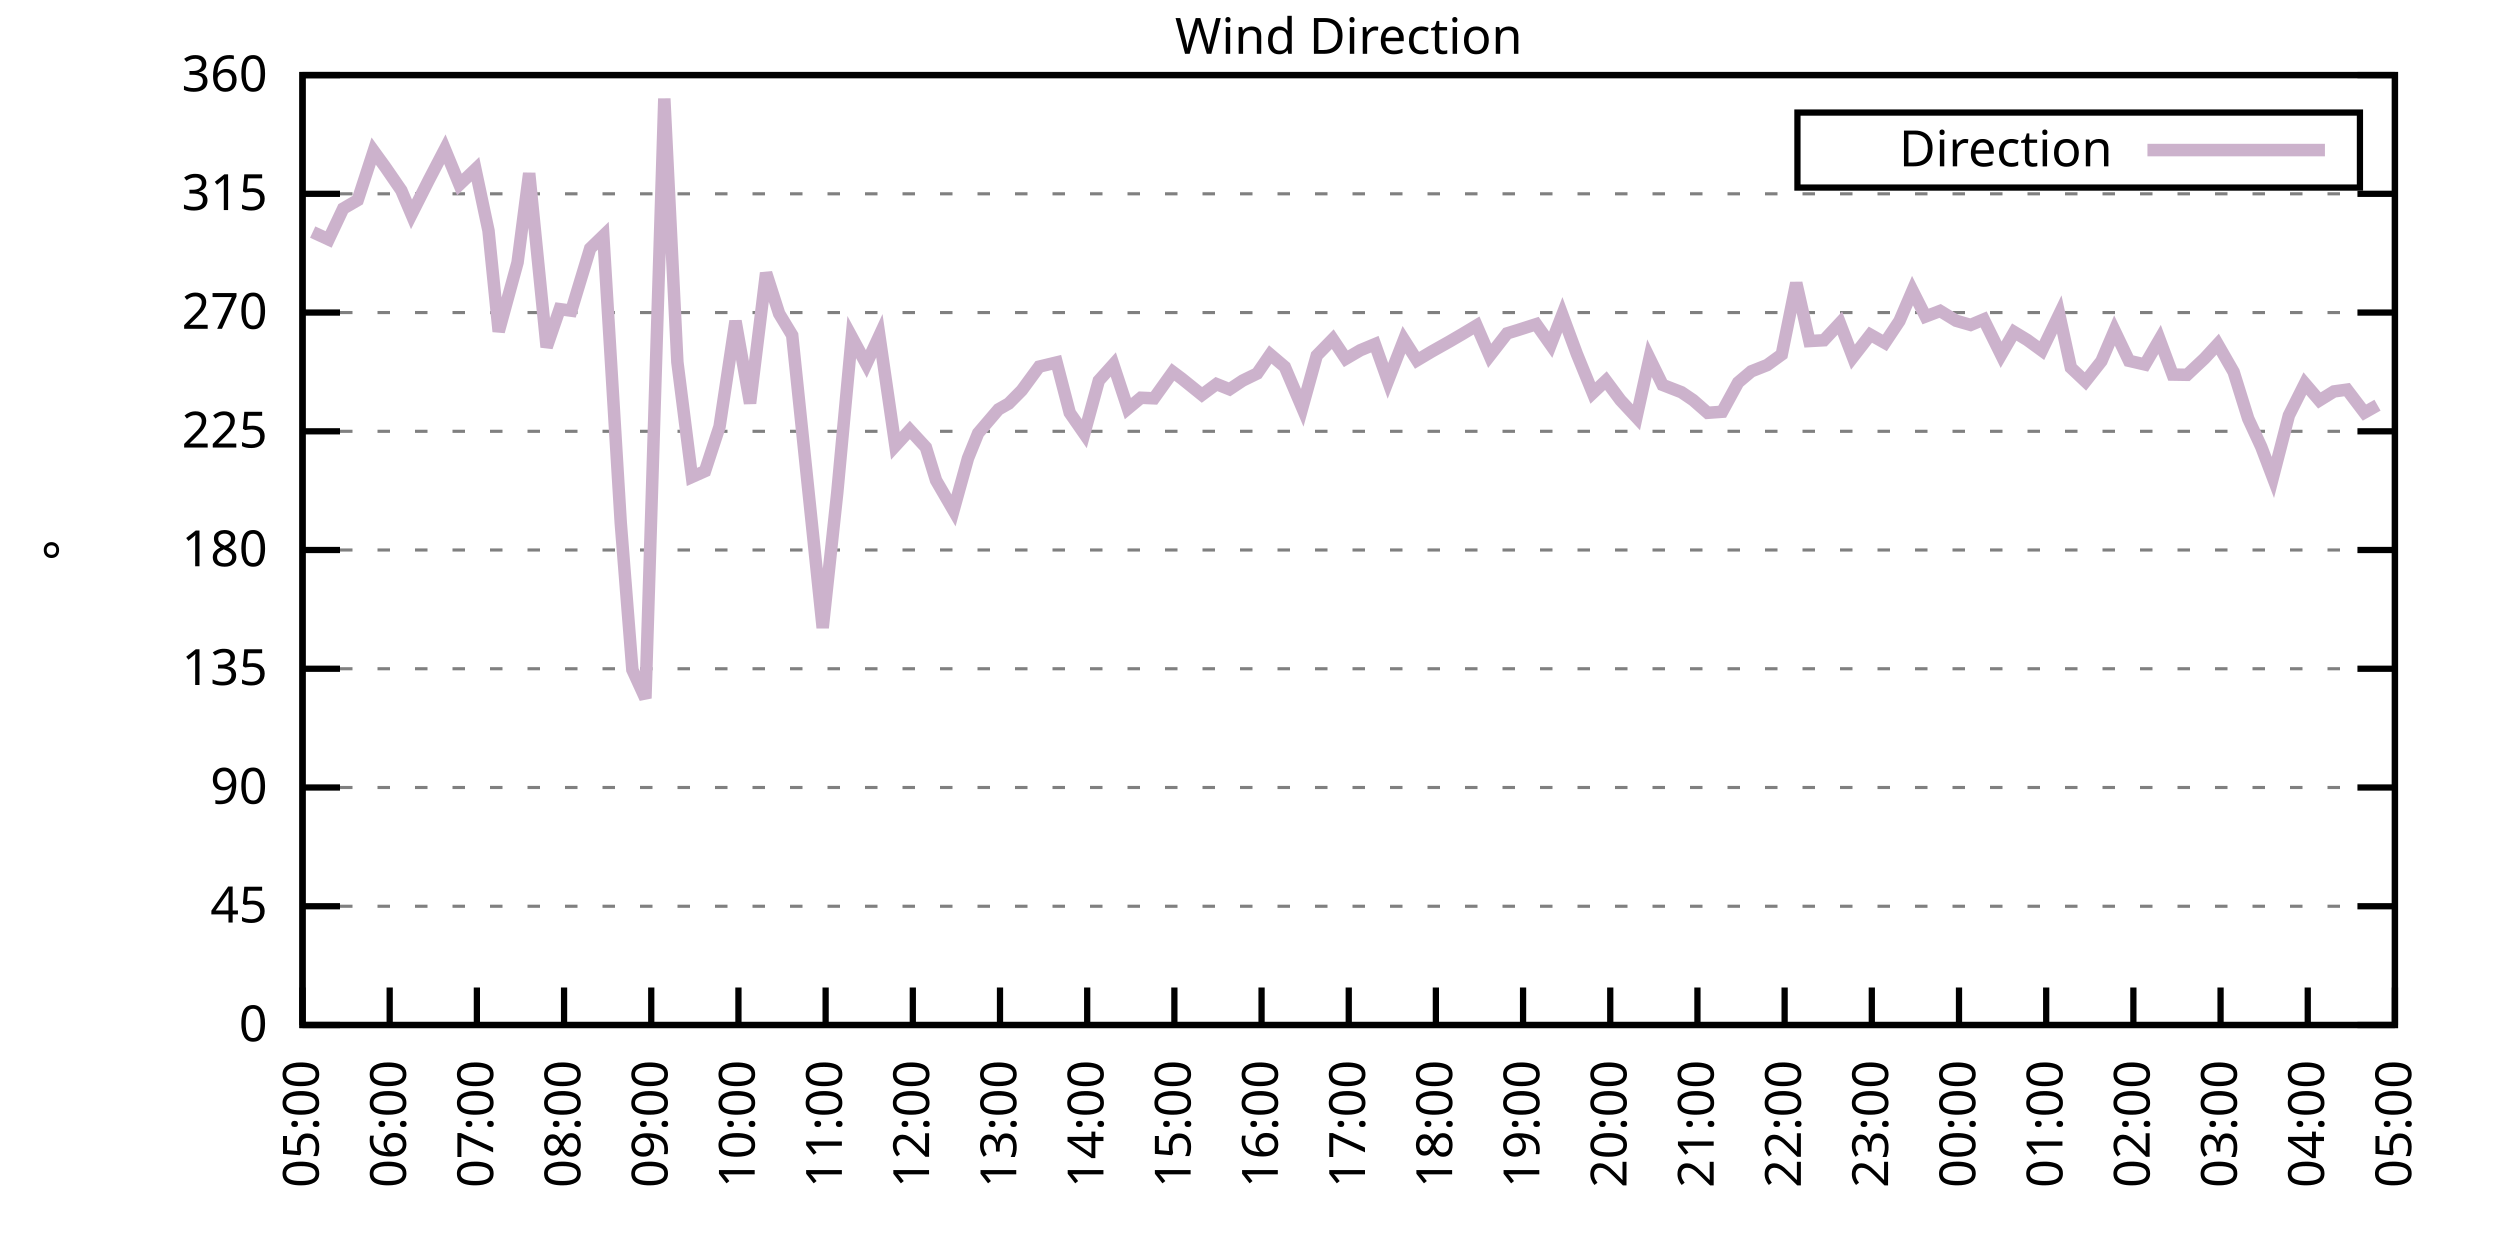
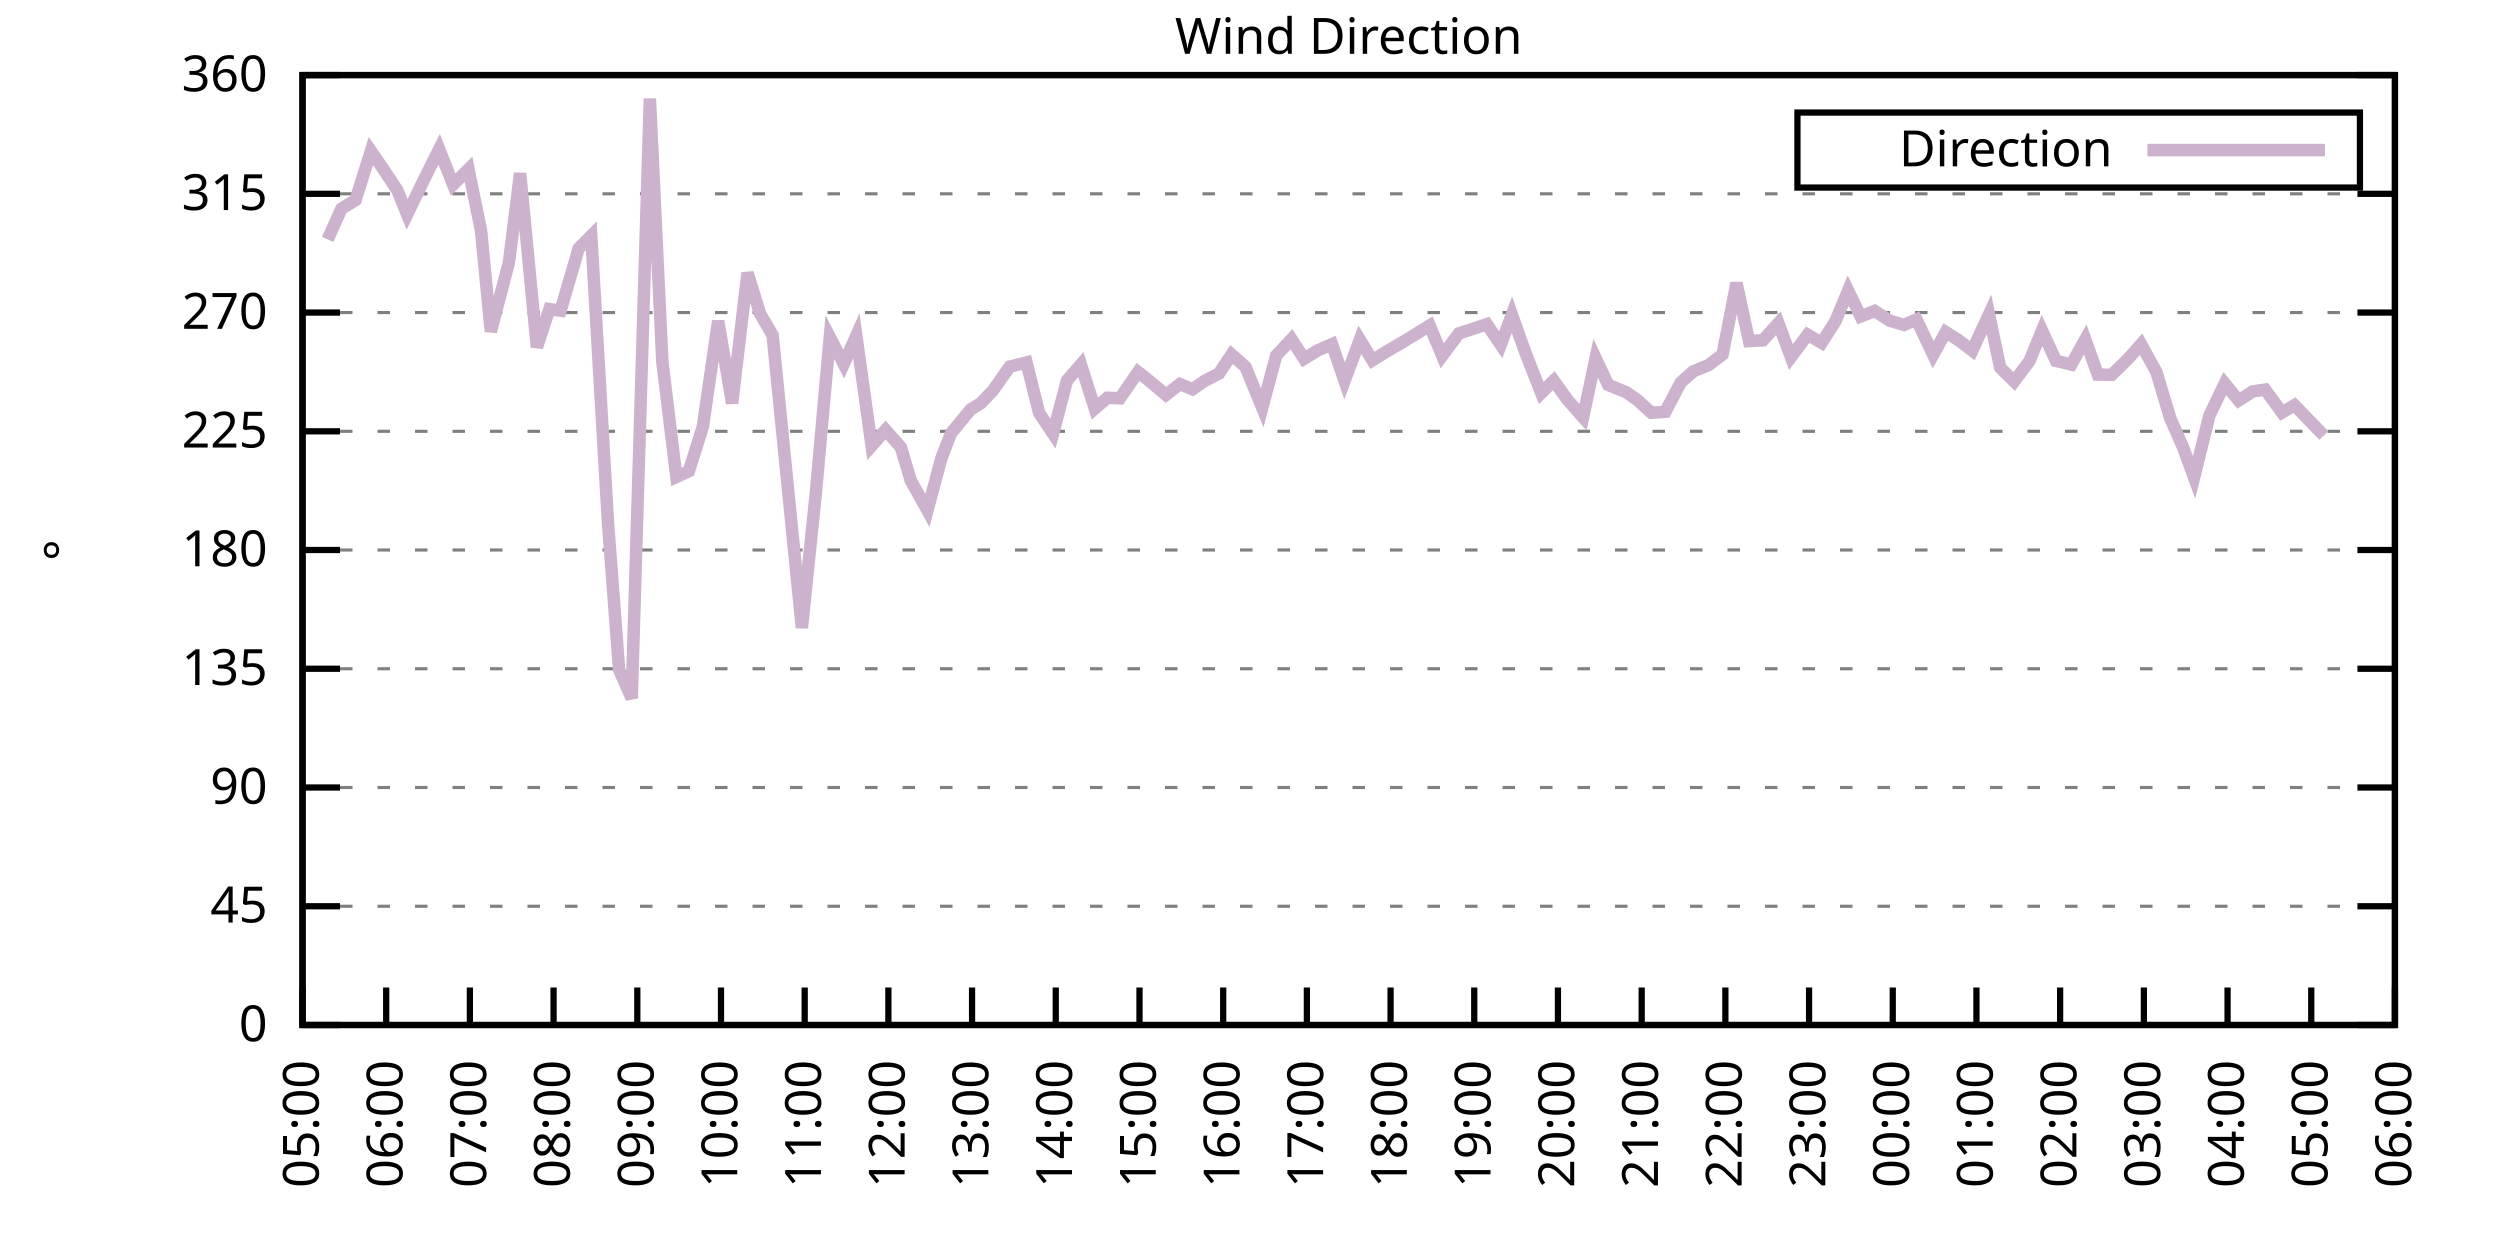
<svg xmlns="http://www.w3.org/2000/svg" xmlns:xlink="http://www.w3.org/1999/xlink" width="400" height="200" viewBox="0 0 400 200">
  <g id="gnuplot_canvas">
    <rect x="0" y="0" width="400" height="200" fill="none" />
    <defs>
      <circle id="gpDot" r="0.5" stroke-width="0.5" stroke="currentColor" />
      <path id="gpPt0" stroke-width="0.333" stroke="currentColor" d="M-1,0 h2 M0,-1 v2" />
      <path id="gpPt1" stroke-width="0.333" stroke="currentColor" d="M-1,-1 L1,1 M1,-1 L-1,1" />
      <path id="gpPt2" stroke-width="0.333" stroke="currentColor" d="M-1,0 L1,0 M0,-1 L0,1 M-1,-1 L1,1 M-1,1 L1,-1" />
      <rect id="gpPt3" stroke-width="0.333" stroke="currentColor" x="-1" y="-1" width="2" height="2" />
      <rect id="gpPt4" stroke-width="0.333" stroke="currentColor" fill="currentColor" x="-1" y="-1" width="2" height="2" />
      <circle id="gpPt5" stroke-width="0.333" stroke="currentColor" cx="0" cy="0" r="1" />
      <use xlink:href="#gpPt5" id="gpPt6" fill="currentColor" stroke="none" />
      <path id="gpPt7" stroke-width="0.333" stroke="currentColor" d="M0,-1.33 L-1.33,0.67 L1.33,0.67 z" />
      <use xlink:href="#gpPt7" id="gpPt8" fill="currentColor" stroke="none" />
      <use xlink:href="#gpPt7" id="gpPt9" stroke="currentColor" transform="rotate(180)" />
      <use xlink:href="#gpPt9" id="gpPt10" fill="currentColor" stroke="none" />
      <use xlink:href="#gpPt3" id="gpPt11" stroke="currentColor" transform="rotate(45)" />
      <use xlink:href="#gpPt11" id="gpPt12" fill="currentColor" stroke="none" />
      <path id="gpPt13" stroke-width="0.333" stroke="currentColor" d="M0,1.330 L1.265,0.411 L0.782,-1.067 L-0.782,-1.076 L-1.265,0.411 z" />
      <use xlink:href="#gpPt13" id="gpPt14" fill="currentColor" stroke="none" />
      <filter id="textbox" filterUnits="objectBoundingBox" x="0" y="0" height="1" width="1">
        <feFlood flood-color="white" flood-opacity="1" result="bgnd" />
        <feComposite in="SourceGraphic" in2="bgnd" operator="atop" />
      </filter>
      <filter id="greybox" filterUnits="objectBoundingBox" x="0" y="0" height="1" width="1">
        <feFlood flood-color="lightgrey" flood-opacity="1" result="grey" />
        <feComposite in="SourceGraphic" in2="grey" operator="atop" />
      </filter>
    </defs>
    <g fill="none" color="white" stroke="currentColor" stroke-width="1.00" stroke-linecap="butt" stroke-linejoin="miter">
</g>
    <g fill="none" color="black" stroke="currentColor" stroke-width="1.00" stroke-linecap="butt" stroke-linejoin="miter">
      <g stroke="none" shape-rendering="crispEdges">
        <polygon fill="rgb(255, 255, 255)" points="48.40,164.00 383.18,164.00 383.18,12.02 48.40,12.02 " />
      </g>
    </g>
    <g fill="none" color="black" stroke="currentColor" stroke-width="1.00" stroke-linecap="butt" stroke-linejoin="miter">
</g>
    <g fill="none" color="black" stroke="black" stroke-width="0.50" stroke-linecap="butt" stroke-linejoin="miter">
</g>
    <g fill="none" color="gray" stroke="currentColor" stroke-width="0.50" stroke-linecap="butt" stroke-linejoin="miter">
      <path stroke="gray" stroke-dasharray="2,4" class="gridline" d="M48.40,164.00 L383.19,164.00  " />
    </g>
    <g fill="none" color="gray" stroke="gray" stroke-width="1.00" stroke-linecap="butt" stroke-linejoin="miter">
</g>
    <g fill="none" color="black" stroke="currentColor" stroke-width="1.00" stroke-linecap="butt" stroke-linejoin="miter">
      <path stroke="black" d="M48.40,164.00 L54.40,164.00 M383.19,164.00 L377.19,164.00  " />
      <g transform="translate(42.80,166.60)" stroke="none" fill="black" font-family="Sans" font-size="8.00" text-anchor="end">
        <text>
          <tspan font-family="Sans"> 0</tspan>
        </text>
      </g>
    </g>
    <g fill="none" color="black" stroke="currentColor" stroke-width="1.00" stroke-linecap="butt" stroke-linejoin="miter">
</g>
    <g fill="none" color="black" stroke="black" stroke-width="0.50" stroke-linecap="butt" stroke-linejoin="miter">
</g>
    <g fill="none" color="gray" stroke="currentColor" stroke-width="0.50" stroke-linecap="butt" stroke-linejoin="miter">
      <path stroke="gray" stroke-dasharray="2,4" class="gridline" d="M48.40,145.00 L383.19,145.00  " />
    </g>
    <g fill="none" color="gray" stroke="gray" stroke-width="1.00" stroke-linecap="butt" stroke-linejoin="miter">
</g>
    <g fill="none" color="black" stroke="currentColor" stroke-width="1.00" stroke-linecap="butt" stroke-linejoin="miter">
      <path stroke="black" d="M48.40,145.00 L54.40,145.00 M383.19,145.00 L377.19,145.00  " />
      <g transform="translate(42.80,147.60)" stroke="none" fill="black" font-family="Sans" font-size="8.00" text-anchor="end">
        <text>
          <tspan font-family="Sans"> 45</tspan>
        </text>
      </g>
    </g>
    <g fill="none" color="black" stroke="currentColor" stroke-width="1.00" stroke-linecap="butt" stroke-linejoin="miter">
</g>
    <g fill="none" color="black" stroke="black" stroke-width="0.50" stroke-linecap="butt" stroke-linejoin="miter">
</g>
    <g fill="none" color="gray" stroke="currentColor" stroke-width="0.50" stroke-linecap="butt" stroke-linejoin="miter">
      <path stroke="gray" stroke-dasharray="2,4" class="gridline" d="M48.40,126.00 L383.19,126.00  " />
    </g>
    <g fill="none" color="gray" stroke="gray" stroke-width="1.00" stroke-linecap="butt" stroke-linejoin="miter">
</g>
    <g fill="none" color="black" stroke="currentColor" stroke-width="1.00" stroke-linecap="butt" stroke-linejoin="miter">
      <path stroke="black" d="M48.40,126.00 L54.40,126.00 M383.19,126.00 L377.19,126.00  " />
      <g transform="translate(42.80,128.60)" stroke="none" fill="black" font-family="Sans" font-size="8.00" text-anchor="end">
        <text>
          <tspan font-family="Sans"> 90</tspan>
        </text>
      </g>
    </g>
    <g fill="none" color="black" stroke="currentColor" stroke-width="1.00" stroke-linecap="butt" stroke-linejoin="miter">
</g>
    <g fill="none" color="black" stroke="black" stroke-width="0.50" stroke-linecap="butt" stroke-linejoin="miter">
</g>
    <g fill="none" color="gray" stroke="currentColor" stroke-width="0.50" stroke-linecap="butt" stroke-linejoin="miter">
      <path stroke="gray" stroke-dasharray="2,4" class="gridline" d="M48.40,107.00 L383.19,107.00  " />
    </g>
    <g fill="none" color="gray" stroke="gray" stroke-width="1.00" stroke-linecap="butt" stroke-linejoin="miter">
</g>
    <g fill="none" color="black" stroke="currentColor" stroke-width="1.00" stroke-linecap="butt" stroke-linejoin="miter">
      <path stroke="black" d="M48.40,107.00 L54.40,107.00 M383.19,107.00 L377.19,107.00  " />
      <g transform="translate(42.80,109.60)" stroke="none" fill="black" font-family="Sans" font-size="8.00" text-anchor="end">
        <text>
          <tspan font-family="Sans"> 135</tspan>
        </text>
      </g>
    </g>
    <g fill="none" color="black" stroke="currentColor" stroke-width="1.00" stroke-linecap="butt" stroke-linejoin="miter">
</g>
    <g fill="none" color="black" stroke="black" stroke-width="0.50" stroke-linecap="butt" stroke-linejoin="miter">
</g>
    <g fill="none" color="gray" stroke="currentColor" stroke-width="0.50" stroke-linecap="butt" stroke-linejoin="miter">
      <path stroke="gray" stroke-dasharray="2,4" class="gridline" d="M48.40,88.00 L383.19,88.00  " />
    </g>
    <g fill="none" color="gray" stroke="gray" stroke-width="1.00" stroke-linecap="butt" stroke-linejoin="miter">
</g>
    <g fill="none" color="black" stroke="currentColor" stroke-width="1.00" stroke-linecap="butt" stroke-linejoin="miter">
      <path stroke="black" d="M48.40,88.00 L54.40,88.00 M383.19,88.00 L377.19,88.00  " />
      <g transform="translate(42.80,90.60)" stroke="none" fill="black" font-family="Sans" font-size="8.00" text-anchor="end">
        <text>
          <tspan font-family="Sans"> 180</tspan>
        </text>
      </g>
    </g>
    <g fill="none" color="black" stroke="currentColor" stroke-width="1.00" stroke-linecap="butt" stroke-linejoin="miter">
</g>
    <g fill="none" color="black" stroke="black" stroke-width="0.50" stroke-linecap="butt" stroke-linejoin="miter">
</g>
    <g fill="none" color="gray" stroke="currentColor" stroke-width="0.50" stroke-linecap="butt" stroke-linejoin="miter">
      <path stroke="gray" stroke-dasharray="2,4" class="gridline" d="M48.40,69.01 L383.19,69.01  " />
    </g>
    <g fill="none" color="gray" stroke="gray" stroke-width="1.00" stroke-linecap="butt" stroke-linejoin="miter">
</g>
    <g fill="none" color="black" stroke="currentColor" stroke-width="1.00" stroke-linecap="butt" stroke-linejoin="miter">
      <path stroke="black" d="M48.40,69.01 L54.40,69.01 M383.19,69.01 L377.19,69.01  " />
      <g transform="translate(42.80,71.61)" stroke="none" fill="black" font-family="Sans" font-size="8.00" text-anchor="end">
        <text>
          <tspan font-family="Sans"> 225</tspan>
        </text>
      </g>
    </g>
    <g fill="none" color="black" stroke="currentColor" stroke-width="1.00" stroke-linecap="butt" stroke-linejoin="miter">
</g>
    <g fill="none" color="black" stroke="black" stroke-width="0.50" stroke-linecap="butt" stroke-linejoin="miter">
</g>
    <g fill="none" color="gray" stroke="currentColor" stroke-width="0.50" stroke-linecap="butt" stroke-linejoin="miter">
      <path stroke="gray" stroke-dasharray="2,4" class="gridline" d="M48.40,50.01 L383.19,50.01  " />
    </g>
    <g fill="none" color="gray" stroke="gray" stroke-width="1.00" stroke-linecap="butt" stroke-linejoin="miter">
</g>
    <g fill="none" color="black" stroke="currentColor" stroke-width="1.00" stroke-linecap="butt" stroke-linejoin="miter">
      <path stroke="black" d="M48.40,50.01 L54.40,50.01 M383.19,50.01 L377.19,50.01  " />
      <g transform="translate(42.80,52.61)" stroke="none" fill="black" font-family="Sans" font-size="8.00" text-anchor="end">
        <text>
          <tspan font-family="Sans"> 270</tspan>
        </text>
      </g>
    </g>
    <g fill="none" color="black" stroke="currentColor" stroke-width="1.00" stroke-linecap="butt" stroke-linejoin="miter">
</g>
    <g fill="none" color="black" stroke="black" stroke-width="0.50" stroke-linecap="butt" stroke-linejoin="miter">
</g>
    <g fill="none" color="gray" stroke="currentColor" stroke-width="0.50" stroke-linecap="butt" stroke-linejoin="miter">
      <path stroke="gray" stroke-dasharray="2,4" class="gridline" d="M48.40,31.01 L383.19,31.01  " />
    </g>
    <g fill="none" color="gray" stroke="gray" stroke-width="1.00" stroke-linecap="butt" stroke-linejoin="miter">
</g>
    <g fill="none" color="black" stroke="currentColor" stroke-width="1.00" stroke-linecap="butt" stroke-linejoin="miter">
      <path stroke="black" d="M48.40,31.01 L54.40,31.01 M383.19,31.01 L377.19,31.01  " />
      <g transform="translate(42.80,33.61)" stroke="none" fill="black" font-family="Sans" font-size="8.00" text-anchor="end">
        <text>
          <tspan font-family="Sans"> 315</tspan>
        </text>
      </g>
    </g>
    <g fill="none" color="black" stroke="currentColor" stroke-width="1.00" stroke-linecap="butt" stroke-linejoin="miter">
</g>
    <g fill="none" color="black" stroke="black" stroke-width="0.50" stroke-linecap="butt" stroke-linejoin="miter">
</g>
    <g fill="none" color="gray" stroke="currentColor" stroke-width="0.50" stroke-linecap="butt" stroke-linejoin="miter">
      <path stroke="gray" stroke-dasharray="2,4" class="gridline" d="M48.40,12.01 L383.19,12.01  " />
    </g>
    <g fill="none" color="gray" stroke="gray" stroke-width="1.00" stroke-linecap="butt" stroke-linejoin="miter">
</g>
    <g fill="none" color="black" stroke="currentColor" stroke-width="1.00" stroke-linecap="butt" stroke-linejoin="miter">
      <path stroke="black" d="M48.40,12.01 L54.40,12.01 M383.19,12.01 L377.19,12.01  " />
      <g transform="translate(42.80,14.61)" stroke="none" fill="black" font-family="Sans" font-size="8.00" text-anchor="end">
        <text>
          <tspan font-family="Sans"> 360</tspan>
        </text>
      </g>
    </g>
    <g fill="none" color="black" stroke="currentColor" stroke-width="1.00" stroke-linecap="butt" stroke-linejoin="miter">
      <path stroke="black" d="M48.40,164.00 L48.40,158.00  " />
      <g transform="translate(51.00,169.60) rotate(270.00)" stroke="none" fill="black" font-family="Sans" font-size="8.00" text-anchor="end">
        <text>
          <tspan font-family="Sans">05:00</tspan>
        </text>
      </g>
    </g>
    <g fill="none" color="black" stroke="currentColor" stroke-width="1.00" stroke-linecap="butt" stroke-linejoin="miter">
-       <path stroke="black" d="M62.35,164.00 L62.35,158.00  " />
-       <g transform="translate(64.95,169.60) rotate(270.00)" stroke="none" fill="black" font-family="Sans" font-size="8.00" text-anchor="end">
+       <path stroke="black" d="M61.79,164.00 L61.79,158.00  " />
+       <g transform="translate(64.39,169.60) rotate(270.00)" stroke="none" fill="black" font-family="Sans" font-size="8.00" text-anchor="end">
        <text>
          <tspan font-family="Sans">06:00</tspan>
        </text>
      </g>
    </g>
    <g fill="none" color="black" stroke="currentColor" stroke-width="1.00" stroke-linecap="butt" stroke-linejoin="miter">
-       <path stroke="black" d="M76.30,164.00 L76.30,158.00  " />
-       <g transform="translate(78.90,169.60) rotate(270.00)" stroke="none" fill="black" font-family="Sans" font-size="8.00" text-anchor="end">
+       <path stroke="black" d="M75.18,164.00 L75.18,158.00  " />
+       <g transform="translate(77.78,169.60) rotate(270.00)" stroke="none" fill="black" font-family="Sans" font-size="8.00" text-anchor="end">
        <text>
          <tspan font-family="Sans">07:00</tspan>
        </text>
      </g>
    </g>
    <g fill="none" color="black" stroke="currentColor" stroke-width="1.00" stroke-linecap="butt" stroke-linejoin="miter">
-       <path stroke="black" d="M90.25,164.00 L90.25,158.00  " />
-       <g transform="translate(92.85,169.60) rotate(270.00)" stroke="none" fill="black" font-family="Sans" font-size="8.00" text-anchor="end">
+       <path stroke="black" d="M88.57,164.00 L88.57,158.00  " />
+       <g transform="translate(91.17,169.60) rotate(270.00)" stroke="none" fill="black" font-family="Sans" font-size="8.00" text-anchor="end">
        <text>
          <tspan font-family="Sans">08:00</tspan>
        </text>
      </g>
    </g>
    <g fill="none" color="black" stroke="currentColor" stroke-width="1.00" stroke-linecap="butt" stroke-linejoin="miter">
-       <path stroke="black" d="M104.20,164.00 L104.20,158.00  " />
-       <g transform="translate(106.80,169.60) rotate(270.00)" stroke="none" fill="black" font-family="Sans" font-size="8.00" text-anchor="end">
+       <path stroke="black" d="M101.97,164.00 L101.97,158.00  " />
+       <g transform="translate(104.57,169.60) rotate(270.00)" stroke="none" fill="black" font-family="Sans" font-size="8.00" text-anchor="end">
        <text>
          <tspan font-family="Sans">09:00</tspan>
        </text>
      </g>
    </g>
    <g fill="none" color="black" stroke="currentColor" stroke-width="1.00" stroke-linecap="butt" stroke-linejoin="miter">
-       <path stroke="black" d="M118.15,164.00 L118.15,158.00  " />
-       <g transform="translate(120.75,169.60) rotate(270.00)" stroke="none" fill="black" font-family="Sans" font-size="8.00" text-anchor="end">
+       <path stroke="black" d="M115.36,164.00 L115.36,158.00  " />
+       <g transform="translate(117.96,169.60) rotate(270.00)" stroke="none" fill="black" font-family="Sans" font-size="8.00" text-anchor="end">
        <text>
          <tspan font-family="Sans">10:00</tspan>
        </text>
      </g>
    </g>
    <g fill="none" color="black" stroke="currentColor" stroke-width="1.00" stroke-linecap="butt" stroke-linejoin="miter">
-       <path stroke="black" d="M132.10,164.00 L132.10,158.00  " />
-       <g transform="translate(134.70,169.60) rotate(270.00)" stroke="none" fill="black" font-family="Sans" font-size="8.00" text-anchor="end">
+       <path stroke="black" d="M128.75,164.00 L128.75,158.00  " />
+       <g transform="translate(131.35,169.60) rotate(270.00)" stroke="none" fill="black" font-family="Sans" font-size="8.00" text-anchor="end">
        <text>
          <tspan font-family="Sans">11:00</tspan>
        </text>
      </g>
    </g>
    <g fill="none" color="black" stroke="currentColor" stroke-width="1.00" stroke-linecap="butt" stroke-linejoin="miter">
-       <path stroke="black" d="M146.05,164.00 L146.05,158.00  " />
-       <g transform="translate(148.65,169.60) rotate(270.00)" stroke="none" fill="black" font-family="Sans" font-size="8.00" text-anchor="end">
+       <path stroke="black" d="M142.14,164.00 L142.14,158.00  " />
+       <g transform="translate(144.74,169.60) rotate(270.00)" stroke="none" fill="black" font-family="Sans" font-size="8.00" text-anchor="end">
        <text>
          <tspan font-family="Sans">12:00</tspan>
        </text>
      </g>
    </g>
    <g fill="none" color="black" stroke="currentColor" stroke-width="1.00" stroke-linecap="butt" stroke-linejoin="miter">
-       <path stroke="black" d="M160.00,164.00 L160.00,158.00  " />
-       <g transform="translate(162.60,169.60) rotate(270.00)" stroke="none" fill="black" font-family="Sans" font-size="8.00" text-anchor="end">
+       <path stroke="black" d="M155.53,164.00 L155.53,158.00  " />
+       <g transform="translate(158.13,169.60) rotate(270.00)" stroke="none" fill="black" font-family="Sans" font-size="8.00" text-anchor="end">
        <text>
          <tspan font-family="Sans">13:00</tspan>
        </text>
      </g>
    </g>
    <g fill="none" color="black" stroke="currentColor" stroke-width="1.00" stroke-linecap="butt" stroke-linejoin="miter">
-       <path stroke="black" d="M173.95,164.00 L173.95,158.00  " />
-       <g transform="translate(176.55,169.60) rotate(270.00)" stroke="none" fill="black" font-family="Sans" font-size="8.00" text-anchor="end">
+       <path stroke="black" d="M168.92,164.00 L168.92,158.00  " />
+       <g transform="translate(171.52,169.60) rotate(270.00)" stroke="none" fill="black" font-family="Sans" font-size="8.00" text-anchor="end">
        <text>
          <tspan font-family="Sans">14:00</tspan>
        </text>
      </g>
    </g>
    <g fill="none" color="black" stroke="currentColor" stroke-width="1.00" stroke-linecap="butt" stroke-linejoin="miter">
-       <path stroke="black" d="M187.90,164.00 L187.90,158.00  " />
-       <g transform="translate(190.50,169.60) rotate(270.00)" stroke="none" fill="black" font-family="Sans" font-size="8.00" text-anchor="end">
+       <path stroke="black" d="M182.32,164.00 L182.32,158.00  " />
+       <g transform="translate(184.92,169.60) rotate(270.00)" stroke="none" fill="black" font-family="Sans" font-size="8.00" text-anchor="end">
        <text>
          <tspan font-family="Sans">15:00</tspan>
        </text>
      </g>
    </g>
    <g fill="none" color="black" stroke="currentColor" stroke-width="1.00" stroke-linecap="butt" stroke-linejoin="miter">
-       <path stroke="black" d="M201.85,164.00 L201.85,158.00  " />
-       <g transform="translate(204.45,169.60) rotate(270.00)" stroke="none" fill="black" font-family="Sans" font-size="8.00" text-anchor="end">
+       <path stroke="black" d="M195.71,164.00 L195.71,158.00  " />
+       <g transform="translate(198.31,169.60) rotate(270.00)" stroke="none" fill="black" font-family="Sans" font-size="8.00" text-anchor="end">
        <text>
          <tspan font-family="Sans">16:00</tspan>
        </text>
      </g>
    </g>
    <g fill="none" color="black" stroke="currentColor" stroke-width="1.00" stroke-linecap="butt" stroke-linejoin="miter">
-       <path stroke="black" d="M215.80,164.00 L215.80,158.00  " />
-       <g transform="translate(218.40,169.60) rotate(270.00)" stroke="none" fill="black" font-family="Sans" font-size="8.00" text-anchor="end">
+       <path stroke="black" d="M209.10,164.00 L209.10,158.00  " />
+       <g transform="translate(211.70,169.60) rotate(270.00)" stroke="none" fill="black" font-family="Sans" font-size="8.00" text-anchor="end">
        <text>
          <tspan font-family="Sans">17:00</tspan>
        </text>
      </g>
    </g>
    <g fill="none" color="black" stroke="currentColor" stroke-width="1.00" stroke-linecap="butt" stroke-linejoin="miter">
-       <path stroke="black" d="M229.74,164.00 L229.74,158.00  " />
-       <g transform="translate(232.34,169.60) rotate(270.00)" stroke="none" fill="black" font-family="Sans" font-size="8.00" text-anchor="end">
+       <path stroke="black" d="M222.49,164.00 L222.49,158.00  " />
+       <g transform="translate(225.09,169.60) rotate(270.00)" stroke="none" fill="black" font-family="Sans" font-size="8.00" text-anchor="end">
        <text>
          <tspan font-family="Sans">18:00</tspan>
        </text>
      </g>
    </g>
    <g fill="none" color="black" stroke="currentColor" stroke-width="1.00" stroke-linecap="butt" stroke-linejoin="miter">
-       <path stroke="black" d="M243.69,164.00 L243.69,158.00  " />
-       <g transform="translate(246.29,169.60) rotate(270.00)" stroke="none" fill="black" font-family="Sans" font-size="8.00" text-anchor="end">
+       <path stroke="black" d="M235.88,164.00 L235.88,158.00  " />
+       <g transform="translate(238.48,169.60) rotate(270.00)" stroke="none" fill="black" font-family="Sans" font-size="8.00" text-anchor="end">
        <text>
          <tspan font-family="Sans">19:00</tspan>
        </text>
      </g>
    </g>
    <g fill="none" color="black" stroke="currentColor" stroke-width="1.00" stroke-linecap="butt" stroke-linejoin="miter">
-       <path stroke="black" d="M257.64,164.00 L257.64,158.00  " />
-       <g transform="translate(260.24,169.60) rotate(270.00)" stroke="none" fill="black" font-family="Sans" font-size="8.00" text-anchor="end">
+       <path stroke="black" d="M249.27,164.00 L249.27,158.00  " />
+       <g transform="translate(251.87,169.60) rotate(270.00)" stroke="none" fill="black" font-family="Sans" font-size="8.00" text-anchor="end">
        <text>
          <tspan font-family="Sans">20:00</tspan>
        </text>
      </g>
    </g>
    <g fill="none" color="black" stroke="currentColor" stroke-width="1.00" stroke-linecap="butt" stroke-linejoin="miter">
-       <path stroke="black" d="M271.59,164.00 L271.59,158.00  " />
-       <g transform="translate(274.19,169.60) rotate(270.00)" stroke="none" fill="black" font-family="Sans" font-size="8.00" text-anchor="end">
+       <path stroke="black" d="M262.67,164.00 L262.67,158.00  " />
+       <g transform="translate(265.27,169.60) rotate(270.00)" stroke="none" fill="black" font-family="Sans" font-size="8.00" text-anchor="end">
        <text>
          <tspan font-family="Sans">21:00</tspan>
        </text>
      </g>
    </g>
    <g fill="none" color="black" stroke="currentColor" stroke-width="1.00" stroke-linecap="butt" stroke-linejoin="miter">
-       <path stroke="black" d="M285.54,164.00 L285.54,158.00  " />
-       <g transform="translate(288.14,169.60) rotate(270.00)" stroke="none" fill="black" font-family="Sans" font-size="8.00" text-anchor="end">
+       <path stroke="black" d="M276.06,164.00 L276.06,158.00  " />
+       <g transform="translate(278.66,169.60) rotate(270.00)" stroke="none" fill="black" font-family="Sans" font-size="8.00" text-anchor="end">
        <text>
          <tspan font-family="Sans">22:00</tspan>
        </text>
      </g>
    </g>
    <g fill="none" color="black" stroke="currentColor" stroke-width="1.00" stroke-linecap="butt" stroke-linejoin="miter">
-       <path stroke="black" d="M299.49,164.00 L299.49,158.00  " />
-       <g transform="translate(302.09,169.60) rotate(270.00)" stroke="none" fill="black" font-family="Sans" font-size="8.00" text-anchor="end">
+       <path stroke="black" d="M289.45,164.00 L289.45,158.00  " />
+       <g transform="translate(292.05,169.60) rotate(270.00)" stroke="none" fill="black" font-family="Sans" font-size="8.00" text-anchor="end">
        <text>
          <tspan font-family="Sans">23:00</tspan>
        </text>
      </g>
    </g>
    <g fill="none" color="black" stroke="currentColor" stroke-width="1.00" stroke-linecap="butt" stroke-linejoin="miter">
-       <path stroke="black" d="M313.44,164.00 L313.44,158.00  " />
-       <g transform="translate(316.04,169.60) rotate(270.00)" stroke="none" fill="black" font-family="Sans" font-size="8.00" text-anchor="end">
+       <path stroke="black" d="M302.84,164.00 L302.84,158.00  " />
+       <g transform="translate(305.44,169.60) rotate(270.00)" stroke="none" fill="black" font-family="Sans" font-size="8.00" text-anchor="end">
        <text>
          <tspan font-family="Sans">00:00</tspan>
        </text>
      </g>
    </g>
    <g fill="none" color="black" stroke="currentColor" stroke-width="1.00" stroke-linecap="butt" stroke-linejoin="miter">
-       <path stroke="black" d="M327.39,164.00 L327.39,158.00  " />
-       <g transform="translate(329.99,169.60) rotate(270.00)" stroke="none" fill="black" font-family="Sans" font-size="8.00" text-anchor="end">
+       <path stroke="black" d="M316.23,164.00 L316.23,158.00  " />
+       <g transform="translate(318.83,169.60) rotate(270.00)" stroke="none" fill="black" font-family="Sans" font-size="8.00" text-anchor="end">
        <text>
          <tspan font-family="Sans">01:00</tspan>
        </text>
      </g>
    </g>
    <g fill="none" color="black" stroke="currentColor" stroke-width="1.00" stroke-linecap="butt" stroke-linejoin="miter">
-       <path stroke="black" d="M341.34,164.00 L341.34,158.00  " />
-       <g transform="translate(343.94,169.60) rotate(270.00)" stroke="none" fill="black" font-family="Sans" font-size="8.00" text-anchor="end">
+       <path stroke="black" d="M329.62,164.00 L329.62,158.00  " />
+       <g transform="translate(332.22,169.60) rotate(270.00)" stroke="none" fill="black" font-family="Sans" font-size="8.00" text-anchor="end">
        <text>
          <tspan font-family="Sans">02:00</tspan>
        </text>
      </g>
    </g>
    <g fill="none" color="black" stroke="currentColor" stroke-width="1.00" stroke-linecap="butt" stroke-linejoin="miter">
-       <path stroke="black" d="M355.29,164.00 L355.29,158.00  " />
-       <g transform="translate(357.89,169.60) rotate(270.00)" stroke="none" fill="black" font-family="Sans" font-size="8.00" text-anchor="end">
+       <path stroke="black" d="M343.02,164.00 L343.02,158.00  " />
+       <g transform="translate(345.62,169.60) rotate(270.00)" stroke="none" fill="black" font-family="Sans" font-size="8.00" text-anchor="end">
        <text>
          <tspan font-family="Sans">03:00</tspan>
        </text>
      </g>
    </g>
    <g fill="none" color="black" stroke="currentColor" stroke-width="1.00" stroke-linecap="butt" stroke-linejoin="miter">
-       <path stroke="black" d="M369.24,164.00 L369.24,158.00  " />
-       <g transform="translate(371.84,169.60) rotate(270.00)" stroke="none" fill="black" font-family="Sans" font-size="8.00" text-anchor="end">
+       <path stroke="black" d="M356.41,164.00 L356.41,158.00  " />
+       <g transform="translate(359.01,169.60) rotate(270.00)" stroke="none" fill="black" font-family="Sans" font-size="8.00" text-anchor="end">
        <text>
          <tspan font-family="Sans">04:00</tspan>
+         </text>
+       </g>
+     </g>
+     <g fill="none" color="black" stroke="currentColor" stroke-width="1.00" stroke-linecap="butt" stroke-linejoin="miter">
+       <path stroke="black" d="M369.80,164.00 L369.80,158.00  " />
+       <g transform="translate(372.40,169.60) rotate(270.00)" stroke="none" fill="black" font-family="Sans" font-size="8.00" text-anchor="end">
+         <text>
+           <tspan font-family="Sans">05:00</tspan>
        </text>
      </g>
    </g>
    <g fill="none" color="black" stroke="currentColor" stroke-width="1.00" stroke-linecap="butt" stroke-linejoin="miter">
      <path stroke="black" d="M383.19,164.00 L383.19,158.00  " />
      <g transform="translate(385.79,169.60) rotate(270.00)" stroke="none" fill="black" font-family="Sans" font-size="8.00" text-anchor="end">
        <text>
-           <tspan font-family="Sans">05:00</tspan>
+           <tspan font-family="Sans">06:00</tspan>
        </text>
      </g>
    </g>
    <g fill="none" color="black" stroke="currentColor" stroke-width="1.00" stroke-linecap="butt" stroke-linejoin="miter">
</g>
    <g fill="none" color="black" stroke="currentColor" stroke-width="1.00" stroke-linecap="butt" stroke-linejoin="miter">
      <path stroke="black" d="M48.40,12.01 L48.40,164.00 L383.19,164.00 L383.19,12.01 L48.40,12.01 Z  " />
    </g>
    <g fill="none" color="black" stroke="currentColor" stroke-width="1.00" stroke-linecap="butt" stroke-linejoin="miter">
</g>
    <g fill="none" color="black" stroke="currentColor" stroke-width="1.00" stroke-linecap="butt" stroke-linejoin="miter">
      <path stroke="black" d="M287.59,30.01 L287.59,18.01 L377.59,18.01 L377.59,30.01 L287.59,30.01 Z  " />
    </g>
    <g id="Wind_direction_plot_1">
      <g fill="none" color="white" stroke="black" stroke-width="2.00" stroke-linecap="butt" stroke-linejoin="miter">
</g>
      <g fill="none" color="black" stroke="currentColor" stroke-width="2.00" stroke-linecap="butt" stroke-linejoin="miter">
        <g transform="translate(337.99,26.61)" stroke="none" fill="black" font-family="Sans" font-size="8.00" text-anchor="end">
          <text>
            <tspan font-family="Sans">Direction</tspan>
          </text>
        </g>
      </g>
      <g fill="none" color="black" stroke="currentColor" stroke-width="2.00" stroke-linecap="butt" stroke-linejoin="miter">
-         <path stroke="rgb(204, 178, 204)" d="M343.59,24.01 L371.99,24.01 M50.03,37.13 L52.58,38.31 L54.91,33.37 L57.23,32.02 L59.79,24.17 L61.65,26.74   L64.21,30.46 L65.84,34.30 L68.63,28.77 L71.18,23.87 L73.51,29.53 L76.07,27.08 L78.16,36.92 L79.79,53.05   L82.81,41.99 L84.67,27.72 L87.46,55.54 L89.55,49.46 L91.41,49.71 L94.43,39.75 L96.53,37.72 L99.32,83.66   L101.18,107.17 L103.27,111.73 L106.29,15.77 L108.38,57.94 L110.71,76.31 L112.80,75.38 L115.13,68.25 L117.68,51.36   L120.01,64.53 L122.57,43.67 L124.66,50.18 L126.75,53.64 L131.63,100.46 L133.96,78.84 L136.28,53.93 L138.61,58.24   L140.70,53.72 L143.26,71.33 L145.58,68.80 L148.14,71.58 L149.77,76.86 L152.56,81.67 L154.88,73.31 L156.51,69.30   L159.76,65.50 L161.39,64.57 L163.48,62.46 L166.27,58.66 L169.06,57.99 L171.16,66.05 L173.48,69.39 L175.81,60.90   L178.13,58.32 L180.46,65.38 L182.55,63.64 L184.64,63.73 L187.66,59.51 L189.06,60.56 L192.31,63.18 L194.64,61.45   L196.73,62.29 L198.82,60.90 L201.15,59.76 L203.24,56.72 L205.57,58.70 L208.36,65.25 L210.68,56.89 L213.24,54.27   L215.33,57.40 L217.65,56.04 L219.98,55.07 L222.07,60.94 L224.63,54.36 L226.72,57.65 L229.05,56.26 L231.84,54.69   L233.93,53.47 L236.25,52.08 L238.35,56.93 L241.14,53.34 L242.76,52.84 L245.79,51.87 L248.11,55.16 L249.97,50.35   L252.30,56.64 L254.85,62.88 L256.95,60.90 L259.27,64.02 L261.83,66.77 L263.92,57.31 L266.01,61.58 L269.04,62.76   L270.90,64.02 L273.22,66.05 L275.55,65.88 L278.10,61.20 L280.20,59.42 L282.75,58.41 L285.08,56.72 L287.40,45.28   L289.50,54.57 L291.82,54.44 L294.38,51.70 L296.47,57.14 L299.26,53.55 L301.58,54.86 L303.91,51.36 L306.00,46.50   L308.09,50.64 L310.42,49.75 L312.98,51.32 L315.30,51.99 L317.39,51.11 L320.18,56.76 L322.28,53.13 L324.37,54.40   L326.69,56.09 L329.48,50.30 L331.34,58.83 L333.67,61.03 L336.23,57.78 L338.32,52.88 L340.64,57.73 L343.20,58.32   L345.53,54.31 L347.62,59.93 L349.94,59.97 L352.73,57.35 L354.83,55.07 L357.38,59.51 L359.71,66.98 L361.80,71.50   L363.66,76.39 L366.22,66.47 L368.78,61.36 L371.10,64.07 L373.43,62.63 L375.52,62.34 L378.31,66.01 L380.40,64.83    " />
+         <path stroke="rgb(204, 178, 204)" d="M343.59,24.01 L371.99,24.01 M52.42,38.31 L54.65,33.37 L56.88,32.02 L59.34,24.17 L61.12,26.74 L63.58,30.46   L65.14,34.30 L67.82,28.77 L70.27,23.87 L72.50,29.53 L74.96,27.08 L76.97,36.92 L78.53,53.05 L81.43,41.99   L83.22,27.72 L85.90,55.54 L87.91,49.46 L89.69,49.71 L92.59,39.75 L94.60,37.72 L97.28,83.66 L99.06,107.17   L101.07,111.73 L103.98,15.77 L105.98,57.94 L108.22,76.31 L110.22,75.38 L112.46,68.25 L114.91,51.36 L117.14,64.53   L119.60,43.67 L121.61,50.18 L123.62,53.64 L128.30,100.46 L130.54,78.84 L132.77,53.93 L135.00,58.24 L137.01,53.72   L139.46,71.33 L141.69,68.80 L144.15,71.58 L145.71,76.86 L148.39,81.67 L150.62,73.31 L152.18,69.30 L155.31,65.50   L156.87,64.57 L158.88,62.46 L161.56,58.66 L164.24,57.99 L166.25,66.05 L168.48,69.39 L170.71,60.90 L172.94,58.32   L175.17,65.38 L177.18,63.64 L179.19,63.73 L182.09,59.51 L183.43,60.56 L186.56,63.18 L188.79,61.45 L190.80,62.29   L192.81,60.90 L195.04,59.76 L197.05,56.72 L199.28,58.70 L201.96,65.25 L204.19,56.89 L206.64,54.27 L208.65,57.40   L210.88,56.04 L213.12,55.07 L215.13,60.94 L217.58,54.36 L219.59,57.65 L221.82,56.26 L224.50,54.69 L226.51,53.47   L228.74,52.08 L230.75,56.93 L233.43,53.34 L234.99,52.84 L237.89,51.87 L240.12,55.16 L241.91,50.35 L244.14,56.64   L246.60,62.88 L248.60,60.90 L250.84,64.02 L253.29,66.77 L255.30,57.31 L257.31,61.58 L260.21,62.76 L262.00,64.02   L264.23,66.05 L266.46,65.88 L268.92,61.20 L270.92,59.42 L273.38,58.41 L275.61,56.72 L277.84,45.28 L279.85,54.57   L282.08,54.44 L284.54,51.70 L286.55,57.14 L289.23,53.55 L291.46,54.86 L293.69,51.36 L295.70,46.50 L297.71,50.64   L299.94,49.75 L302.39,51.32 L304.63,51.99 L306.63,51.11 L309.31,56.76 L311.32,53.13 L313.33,54.40 L315.56,56.09   L318.24,50.30 L320.03,58.83 L322.26,61.03 L324.71,57.78 L326.72,52.88 L328.95,57.73 L331.41,58.32 L333.64,54.31   L335.65,59.93 L337.88,59.97 L340.56,57.35 L342.57,55.07 L345.02,59.51 L347.26,66.98 L349.26,71.50 L351.05,76.39   L353.51,66.47 L355.96,61.36 L358.19,64.07 L360.42,62.63 L362.43,62.34 L365.11,66.01 L367.12,64.83 L371.81,69.68    " />
      </g>
    </g>
    <g fill="none" color="black" stroke="currentColor" stroke-width="2.00" stroke-linecap="butt" stroke-linejoin="miter">
</g>
    <g fill="none" color="black" stroke="black" stroke-width="1.00" stroke-linecap="butt" stroke-linejoin="miter">
</g>
    <g fill="none" color="black" stroke="currentColor" stroke-width="1.00" stroke-linecap="butt" stroke-linejoin="miter">
      <path stroke="black" d="M48.40,12.01 L48.40,164.00 L383.19,164.00 L383.19,12.01 L48.40,12.01 Z  " />
      <g transform="translate(12.80,88.01) rotate(270.00)" stroke="none" fill="black" font-family="Sans" font-size="8.00" text-anchor="middle">
        <text>
          <tspan font-family="Sans">°</tspan>
        </text>
      </g>
    </g>
    <g fill="none" color="black" stroke="currentColor" stroke-width="1.00" stroke-linecap="butt" stroke-linejoin="miter">
</g>
    <g fill="none" color="black" stroke="currentColor" stroke-width="1.00" stroke-linecap="butt" stroke-linejoin="miter">
      <g transform="translate(215.79,8.61)" stroke="none" fill="black" font-family="Sans" font-size="8.00" text-anchor="middle">
        <text>
          <tspan font-family="Sans">Wind Direction</tspan>
        </text>
      </g>
    </g>
    <g fill="none" color="black" stroke="currentColor" stroke-width="1.00" stroke-linecap="butt" stroke-linejoin="miter">
</g>
  </g>
</svg>
